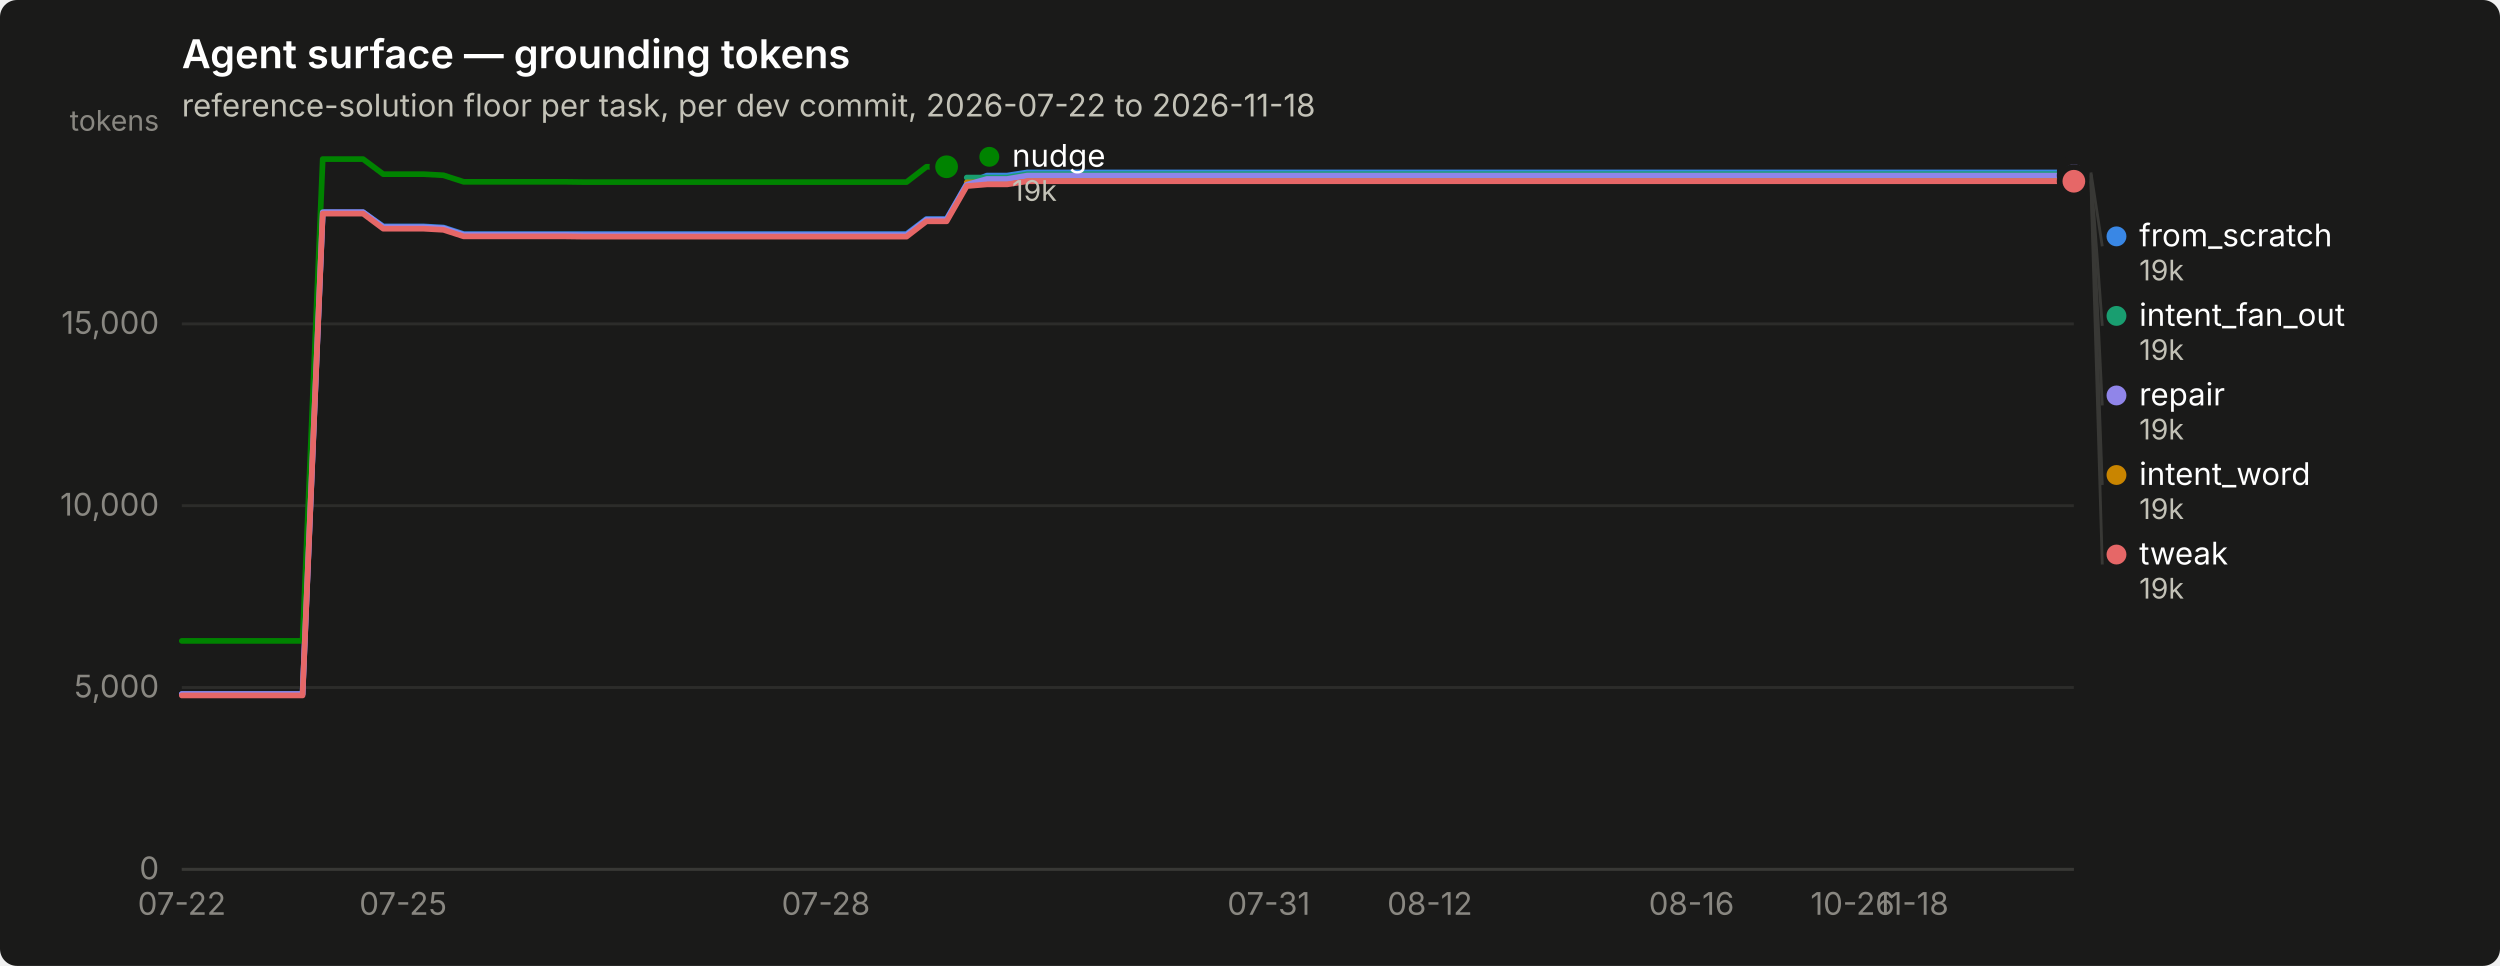
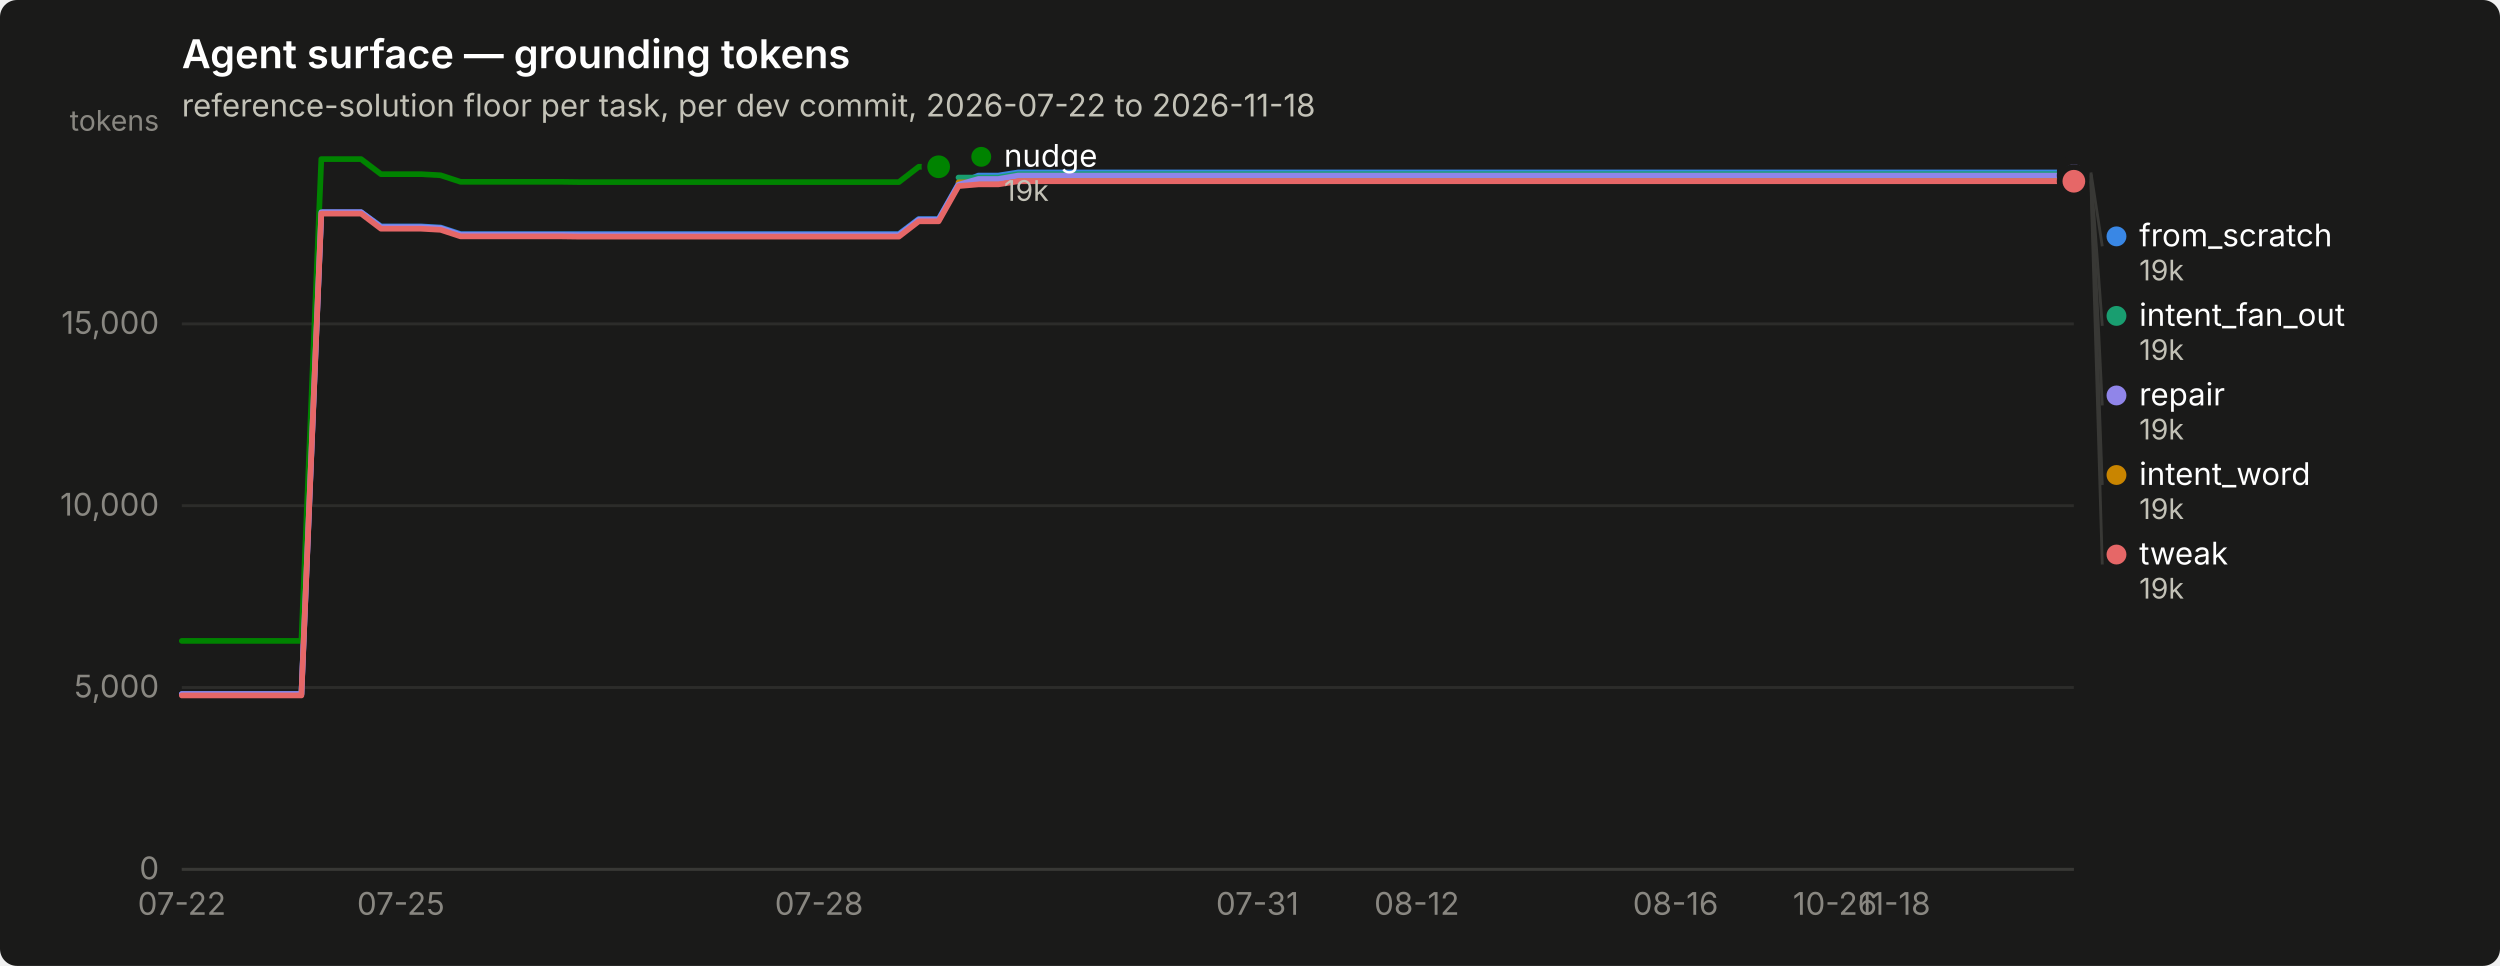
<svg xmlns="http://www.w3.org/2000/svg" width="880" height="340" viewBox="0 0 880 340" role="img" aria-label="Agent surface — grounding tokens">
  <rect width="880" height="340" rx="6" fill="#1a1a19" />
  <text x="64" y="24" font-family="system-ui, -apple-system, &quot;Segoe UI&quot;, sans-serif" font-size="14" font-weight="600" fill="#ffffff">Agent surface — grounding tokens</text>
  <text x="64" y="41" font-family="system-ui, -apple-system, &quot;Segoe UI&quot;, sans-serif" font-size="11" fill="#c3c2b7">reference-solution floor per task, per dev commit, 2026-07-22 to 2026-11-18</text>
  <line x1="64" y1="306.0" x2="730" y2="306.0" stroke="#2c2c2a" stroke-width="1" />
  <text x="56" y="309.5" text-anchor="end" font-family="system-ui, -apple-system, &quot;Segoe UI&quot;, sans-serif" font-size="11" style="font-variant-numeric: tabular-nums" fill="#898781">0</text>
  <line x1="64" y1="242.0" x2="730" y2="242.0" stroke="#2c2c2a" stroke-width="1" />
  <text x="56" y="245.5" text-anchor="end" font-family="system-ui, -apple-system, &quot;Segoe UI&quot;, sans-serif" font-size="11" style="font-variant-numeric: tabular-nums" fill="#898781">5,000</text>
  <line x1="64" y1="178.0" x2="730" y2="178.0" stroke="#2c2c2a" stroke-width="1" />
  <text x="56" y="181.5" text-anchor="end" font-family="system-ui, -apple-system, &quot;Segoe UI&quot;, sans-serif" font-size="11" style="font-variant-numeric: tabular-nums" fill="#898781">10,000</text>
  <line x1="64" y1="114.0" x2="730" y2="114.0" stroke="#2c2c2a" stroke-width="1" />
  <text x="56" y="117.5" text-anchor="end" font-family="system-ui, -apple-system, &quot;Segoe UI&quot;, sans-serif" font-size="11" style="font-variant-numeric: tabular-nums" fill="#898781">15,000</text>
  <text x="56" y="46" text-anchor="end" font-family="system-ui, -apple-system, &quot;Segoe UI&quot;, sans-serif" font-size="10" fill="#898781">tokens</text>
  <line x1="64" y1="306" x2="730" y2="306" stroke="#383835" stroke-width="1" />
  <text x="64.0" y="322" text-anchor="middle" font-family="system-ui, -apple-system, &quot;Segoe UI&quot;, sans-serif" font-size="11" style="font-variant-numeric: tabular-nums" fill="#898781">07-22</text>
-   <text x="141.9" y="322" text-anchor="middle" font-family="system-ui, -apple-system, &quot;Segoe UI&quot;, sans-serif" font-size="11" style="font-variant-numeric: tabular-nums" fill="#898781">07-25</text>
-   <text x="290.7" y="322" text-anchor="middle" font-family="system-ui, -apple-system, &quot;Segoe UI&quot;, sans-serif" font-size="11" style="font-variant-numeric: tabular-nums" fill="#898781">07-28</text>
-   <text x="446.6" y="322" text-anchor="middle" font-family="system-ui, -apple-system, &quot;Segoe UI&quot;, sans-serif" font-size="11" style="font-variant-numeric: tabular-nums" fill="#898781">07-31</text>
-   <text x="503.3" y="322" text-anchor="middle" font-family="system-ui, -apple-system, &quot;Segoe UI&quot;, sans-serif" font-size="11" style="font-variant-numeric: tabular-nums" fill="#898781">08-12</text>
-   <text x="595.4" y="322" text-anchor="middle" font-family="system-ui, -apple-system, &quot;Segoe UI&quot;, sans-serif" font-size="11" style="font-variant-numeric: tabular-nums" fill="#898781">08-16</text>
-   <text x="652.1" y="322" text-anchor="middle" font-family="system-ui, -apple-system, &quot;Segoe UI&quot;, sans-serif" font-size="11" style="font-variant-numeric: tabular-nums" fill="#898781">10-26</text>
-   <text x="673.3" y="322" text-anchor="middle" font-family="system-ui, -apple-system, &quot;Segoe UI&quot;, sans-serif" font-size="11" style="font-variant-numeric: tabular-nums" fill="#898781">11-18</text>
-   <path d="M64.0,244.3 L71.1,244.3 L78.2,244.3 L85.3,244.3 L92.3,244.3 L99.4,244.3 L106.5,244.3 L113.6,74.7 L120.7,74.7 L127.8,74.7 L134.9,79.7 L141.9,79.7 L149.0,79.7 L156.1,80.1 L163.2,82.4 L170.3,82.4 L177.4,82.4 L184.4,82.4 L191.5,82.4 L198.6,82.4 L205.7,82.4 L212.8,82.4 L219.9,82.4 L227.0,82.4 L234.0,82.4 L241.1,82.4 L248.2,82.4 L255.3,82.4 L262.4,82.4 L269.5,82.4 L276.6,82.4 L283.6,82.4 L290.7,82.4 L297.8,82.4 L304.9,82.4 L312.0,82.4 L319.1,82.4 L326.1,77.1 L333.2,77.1 L340.3,64.7 L347.4,61.8 L354.5,61.8 L361.6,60.7 L368.7,60.7 L375.7,60.7 L382.8,60.7 L389.9,60.7 L397.0,60.7 L404.1,60.7 L411.2,60.7 L418.3,60.7 L425.3,60.7 L432.4,60.7 L439.5,60.7 L446.6,60.7 L453.7,60.7 L460.8,60.7 L467.9,60.7 L474.9,60.7 L482.0,60.7 L489.1,60.7 L496.2,60.7 L503.3,60.7 L510.4,60.7 L517.4,60.7 L524.5,60.7 L531.6,60.7 L538.7,60.7 L545.8,60.7 L552.9,60.7 L560.0,60.7 L567.0,60.7 L574.1,60.7 L581.2,60.7 L588.3,60.7 L595.4,60.7 L602.5,60.7 L609.6,60.7 L616.6,60.7 L623.7,60.7 L630.8,60.7 L637.9,60.7 L645.0,60.7 L652.1,60.7 L659.1,60.7 L666.2,60.7 L673.3,60.7 L680.4,60.7 L687.5,60.7 L694.6,60.7 L701.7,60.7 L708.7,60.7 L715.8,60.7 L722.9,60.7 L730.0,60.7" fill="none" stroke="#3987e5" stroke-width="2" stroke-linejoin="round" stroke-linecap="round" />
+   <text x="141.1" y="322" text-anchor="middle" font-family="system-ui, -apple-system, &quot;Segoe UI&quot;, sans-serif" font-size="11" style="font-variant-numeric: tabular-nums" fill="#898781">07-25</text>
+   <text x="288.3" y="322" text-anchor="middle" font-family="system-ui, -apple-system, &quot;Segoe UI&quot;, sans-serif" font-size="11" style="font-variant-numeric: tabular-nums" fill="#898781">07-28</text>
+   <text x="442.6" y="322" text-anchor="middle" font-family="system-ui, -apple-system, &quot;Segoe UI&quot;, sans-serif" font-size="11" style="font-variant-numeric: tabular-nums" fill="#898781">07-31</text>
+   <text x="498.7" y="322" text-anchor="middle" font-family="system-ui, -apple-system, &quot;Segoe UI&quot;, sans-serif" font-size="11" style="font-variant-numeric: tabular-nums" fill="#898781">08-12</text>
+   <text x="589.8" y="322" text-anchor="middle" font-family="system-ui, -apple-system, &quot;Segoe UI&quot;, sans-serif" font-size="11" style="font-variant-numeric: tabular-nums" fill="#898781">08-16</text>
+   <text x="645.9" y="322" text-anchor="middle" font-family="system-ui, -apple-system, &quot;Segoe UI&quot;, sans-serif" font-size="11" style="font-variant-numeric: tabular-nums" fill="#898781">10-26</text>
+   <text x="666.9" y="322" text-anchor="middle" font-family="system-ui, -apple-system, &quot;Segoe UI&quot;, sans-serif" font-size="11" style="font-variant-numeric: tabular-nums" fill="#898781">11-18</text>
+   <path d="M64.0,244.3 L71.0,244.3 L78.0,244.3 L85.0,244.3 L92.0,244.3 L99.1,244.3 L106.1,244.3 L113.1,74.7 L120.1,74.7 L127.1,74.7 L134.1,79.7 L141.1,79.7 L148.1,79.7 L155.1,80.1 L162.1,82.4 L169.2,82.4 L176.2,82.4 L183.2,82.4 L190.2,82.4 L197.2,82.4 L204.2,82.4 L211.2,82.4 L218.2,82.4 L225.2,82.4 L232.3,82.4 L239.3,82.4 L246.3,82.4 L253.3,82.4 L260.3,82.4 L267.3,82.4 L274.3,82.4 L281.3,82.4 L288.3,82.4 L295.3,82.4 L302.4,82.4 L309.4,82.4 L316.4,82.4 L323.4,77.1 L330.4,77.1 L337.4,64.7 L344.4,61.8 L351.4,61.8 L358.4,60.7 L365.5,60.7 L372.5,60.7 L379.5,60.7 L386.5,60.7 L393.5,60.7 L400.5,60.7 L407.5,60.7 L414.5,60.7 L421.5,60.7 L428.5,60.7 L435.6,60.7 L442.6,60.7 L449.6,60.7 L456.6,60.7 L463.6,60.7 L470.6,60.7 L477.6,60.7 L484.6,60.7 L491.6,60.7 L498.7,60.7 L505.7,60.7 L512.7,60.7 L519.7,60.7 L526.7,60.7 L533.7,60.7 L540.7,60.7 L547.7,60.7 L554.7,60.7 L561.7,60.7 L568.8,60.7 L575.8,60.7 L582.8,60.7 L589.8,60.7 L596.8,60.7 L603.8,60.7 L610.8,60.7 L617.8,60.7 L624.8,60.7 L631.9,60.7 L638.9,60.7 L645.9,60.7 L652.9,60.7 L659.9,60.7 L666.9,60.7 L673.9,60.7 L680.9,60.7 L687.9,60.7 L694.9,60.7 L702.0,60.7 L709.0,60.7 L716.0,60.7 L723.0,60.7 L730.0,60.7" fill="none" stroke="#3987e5" stroke-width="2" stroke-linejoin="round" stroke-linecap="round" />
  <circle cx="730.0" cy="60.7" r="6" fill="#1a1a19" />
  <circle cx="730.0" cy="60.7" r="4" fill="#3987e5" />
-   <path d="M340.3,62.5 L347.4,62.5 L354.5,62.5 L361.6,61.3 L368.7,61.3 L375.7,61.3 L382.8,61.3 L389.9,61.3 L397.0,61.3 L404.1,61.3 L411.2,61.3 L418.3,61.3 L425.3,61.3 L432.4,61.3 L439.5,61.3 L446.6,61.3 L453.7,61.3 L460.8,61.3 L467.9,61.3 L474.9,61.3 L482.0,61.3 L489.1,61.3 L496.2,61.3 L503.3,61.3 L510.4,61.3 L517.4,61.3 L524.5,61.3 L531.6,61.3 L538.7,61.3 L545.8,61.3 L552.9,61.3 L560.0,61.3 L567.0,61.3 L574.1,61.3 L581.2,61.3 L588.3,61.3 L595.4,61.3 L602.5,61.3 L609.6,61.3 L616.6,61.3 L623.7,61.3 L630.8,61.3 L637.9,61.3 L645.0,61.3 L652.1,61.3 L659.1,61.3 L666.2,61.3 L673.3,61.3 L680.4,61.3 L687.5,61.3 L694.6,61.3 L701.7,61.3 L708.7,61.3 L715.8,61.3 L722.9,61.3 L730.0,61.3" fill="none" stroke="#199e70" stroke-width="2" stroke-linejoin="round" stroke-linecap="round" />
+   <path d="M337.4,62.5 L344.4,62.5 L351.4,62.5 L358.4,61.3 L365.5,61.3 L372.5,61.3 L379.5,61.3 L386.5,61.3 L393.5,61.3 L400.5,61.3 L407.5,61.3 L414.5,61.3 L421.5,61.3 L428.5,61.3 L435.6,61.3 L442.6,61.3 L449.6,61.3 L456.6,61.3 L463.6,61.3 L470.6,61.3 L477.6,61.3 L484.6,61.3 L491.6,61.3 L498.7,61.3 L505.7,61.3 L512.7,61.3 L519.7,61.3 L526.7,61.3 L533.7,61.3 L540.7,61.3 L547.7,61.3 L554.7,61.3 L561.7,61.3 L568.8,61.3 L575.8,61.3 L582.8,61.3 L589.8,61.3 L596.8,61.3 L603.8,61.3 L610.8,61.3 L617.8,61.3 L624.8,61.3 L631.9,61.3 L638.9,61.3 L645.9,61.3 L652.9,61.3 L659.9,61.3 L666.9,61.3 L673.9,61.3 L680.9,61.3 L687.9,61.3 L694.9,61.3 L702.0,61.3 L709.0,61.3 L716.0,61.3 L723.0,61.3 L730.0,61.3" fill="none" stroke="#199e70" stroke-width="2" stroke-linejoin="round" stroke-linecap="round" />
  <circle cx="730.0" cy="61.3" r="6" fill="#1a1a19" />
  <circle cx="730.0" cy="61.3" r="4" fill="#199e70" />
-   <path d="M340.3,64.2 L347.4,64.2 L354.5,64.2 L361.6,63.1 L368.7,63.1 L375.7,63.1 L382.8,63.1 L389.9,63.1 L397.0,63.1 L404.1,63.1 L411.2,63.1 L418.3,63.1 L425.3,63.1 L432.4,63.1 L439.5,63.1 L446.6,63.1 L453.7,63.1 L460.8,63.1 L467.9,63.1 L474.9,63.1 L482.0,63.1 L489.1,63.1 L496.2,63.1 L503.3,63.1 L510.4,63.1 L517.4,63.1 L524.5,63.1 L531.6,63.1 L538.7,63.1 L545.8,63.1 L552.9,63.1 L560.0,63.1 L567.0,63.1 L574.1,63.1 L581.2,63.1 L588.3,63.1 L595.4,63.1 L602.5,63.1 L609.6,63.1 L616.6,63.1 L623.7,63.1 L630.8,63.1 L637.9,63.1 L645.0,63.1 L652.1,63.1 L659.1,63.1 L666.2,63.1 L673.3,63.1 L680.4,63.1 L687.5,63.1 L694.6,63.1 L701.7,63.1 L708.7,63.1 L715.8,63.1 L722.9,63.1 L730.0,63.1" fill="none" stroke="#c98500" stroke-width="2" stroke-linejoin="round" stroke-linecap="round" />
+   <path d="M337.4,64.2 L344.4,64.2 L351.4,64.2 L358.4,63.1 L365.5,63.1 L372.5,63.1 L379.5,63.1 L386.5,63.1 L393.5,63.1 L400.5,63.1 L407.5,63.1 L414.5,63.1 L421.5,63.1 L428.5,63.1 L435.6,63.1 L442.6,63.1 L449.6,63.1 L456.6,63.1 L463.6,63.1 L470.6,63.1 L477.6,63.1 L484.6,63.1 L491.6,63.1 L498.7,63.1 L505.7,63.1 L512.7,63.1 L519.7,63.1 L526.7,63.1 L533.7,63.1 L540.7,63.1 L547.7,63.1 L554.7,63.1 L561.7,63.1 L568.8,63.1 L575.8,63.1 L582.8,63.1 L589.8,63.1 L596.8,63.1 L603.8,63.1 L610.8,63.1 L617.8,63.1 L624.8,63.1 L631.9,63.1 L638.9,63.1 L645.9,63.1 L652.9,63.1 L659.9,63.1 L666.9,63.1 L673.9,63.1 L680.9,63.1 L687.9,63.1 L694.9,63.1 L702.0,63.1 L709.0,63.1 L716.0,63.1 L723.0,63.1 L730.0,63.1" fill="none" stroke="#c98500" stroke-width="2" stroke-linejoin="round" stroke-linecap="round" />
  <circle cx="730.0" cy="63.1" r="6" fill="#1a1a19" />
  <circle cx="730.0" cy="63.1" r="4" fill="#c98500" />
-   <path d="M64.0,225.6 L71.1,225.6 L78.2,225.6 L85.3,225.6 L92.3,225.6 L99.4,225.6 L106.5,225.6 L113.6,56.0 L120.7,56.0 L127.8,56.0 L134.9,61.3 L141.9,61.3 L149.0,61.3 L156.1,61.7 L163.2,64.0 L170.3,64.0 L177.4,64.0 L184.4,64.0 L191.5,64.0 L198.6,64.0 L205.7,64.1 L212.8,64.1 L219.9,64.1 L227.0,64.1 L234.0,64.1 L241.1,64.1 L248.2,64.1 L255.3,64.1 L262.4,64.1 L269.5,64.1 L276.6,64.1 L283.6,64.1 L290.7,64.1 L297.8,64.1 L304.9,64.1 L312.0,64.1 L319.1,64.1 L326.1,58.7 L333.2,58.7" fill="none" stroke="#008300" stroke-width="2" stroke-linejoin="round" stroke-linecap="round" />
-   <circle cx="333.2" cy="58.7" r="6" fill="#1a1a19" />
-   <circle cx="333.2" cy="58.7" r="4" fill="#008300" />
-   <path d="M64.0,244.3 L71.1,244.3 L78.2,244.3 L85.3,244.3 L92.3,244.3 L99.4,244.3 L106.5,244.3 L113.6,74.7 L120.7,74.7 L127.8,74.7 L134.9,80.0 L141.9,80.0 L149.0,80.0 L156.1,80.4 L163.2,82.7 L170.3,82.7 L177.4,82.7 L184.4,82.7 L191.5,82.7 L198.6,82.7 L205.7,82.8 L212.8,82.8 L219.9,82.8 L227.0,82.8 L234.0,82.8 L241.1,82.8 L248.2,82.8 L255.3,82.8 L262.4,82.8 L269.5,82.8 L276.6,82.8 L283.6,82.8 L290.7,82.8 L297.8,82.8 L304.9,82.8 L312.0,82.8 L319.1,82.8 L326.1,77.4 L333.2,77.4 L340.3,65.0 L347.4,63.0 L354.5,63.0 L361.6,61.8 L368.7,61.8 L375.7,61.8 L382.8,61.8 L389.9,61.8 L397.0,61.8 L404.1,61.8 L411.2,61.8 L418.3,61.8 L425.3,61.8 L432.4,61.8 L439.5,61.8 L446.6,61.8 L453.7,61.8 L460.8,61.8 L467.9,61.8 L474.9,61.8 L482.0,61.8 L489.1,61.8 L496.2,61.8 L503.3,61.8 L510.4,61.8 L517.4,61.8 L524.5,61.8 L531.6,61.8 L538.7,61.8 L545.8,61.8 L552.9,61.8 L560.0,61.8 L567.0,61.8 L574.1,61.8 L581.2,61.8 L588.3,61.8 L595.4,61.8 L602.5,61.8 L609.6,61.8 L616.6,61.8 L623.7,61.8 L630.8,61.8 L637.9,61.8 L645.0,61.8 L652.1,61.8 L659.1,61.8 L666.2,61.8 L673.3,61.8 L680.4,61.8 L687.5,61.8 L694.6,61.8 L701.7,61.8 L708.7,61.8 L715.8,61.8 L722.9,61.8 L730.0,61.8" fill="none" stroke="#9085e9" stroke-width="2" stroke-linejoin="round" stroke-linecap="round" />
+   <path d="M64.0,225.6 L71.0,225.6 L78.0,225.6 L85.0,225.6 L92.0,225.6 L99.1,225.6 L106.1,225.6 L113.1,56.0 L120.1,56.0 L127.1,56.0 L134.1,61.3 L141.1,61.3 L148.1,61.3 L155.1,61.7 L162.1,64.0 L169.2,64.0 L176.2,64.0 L183.2,64.0 L190.2,64.0 L197.2,64.0 L204.2,64.1 L211.2,64.1 L218.2,64.1 L225.2,64.1 L232.3,64.1 L239.3,64.1 L246.3,64.1 L253.3,64.1 L260.3,64.1 L267.3,64.1 L274.3,64.1 L281.3,64.1 L288.3,64.1 L295.3,64.1 L302.4,64.1 L309.4,64.1 L316.4,64.1 L323.4,58.7 L330.4,58.7" fill="none" stroke="#008300" stroke-width="2" stroke-linejoin="round" stroke-linecap="round" />
+   <circle cx="330.4" cy="58.7" r="6" fill="#1a1a19" />
+   <circle cx="330.4" cy="58.7" r="4" fill="#008300" />
+   <path d="M64.0,244.3 L71.0,244.3 L78.0,244.3 L85.0,244.3 L92.0,244.3 L99.1,244.3 L106.1,244.3 L113.1,74.7 L120.1,74.7 L127.1,74.7 L134.1,80.0 L141.1,80.0 L148.1,80.0 L155.1,80.4 L162.1,82.7 L169.2,82.7 L176.2,82.7 L183.2,82.7 L190.2,82.7 L197.2,82.7 L204.2,82.8 L211.2,82.8 L218.2,82.8 L225.2,82.8 L232.3,82.8 L239.3,82.8 L246.3,82.8 L253.3,82.8 L260.3,82.8 L267.3,82.8 L274.3,82.8 L281.3,82.8 L288.3,82.8 L295.3,82.8 L302.4,82.8 L309.4,82.8 L316.4,82.8 L323.4,77.4 L330.4,77.4 L337.4,65.0 L344.4,63.0 L351.4,63.0 L358.4,61.8 L365.5,61.8 L372.5,61.8 L379.5,61.8 L386.5,61.8 L393.5,61.8 L400.5,61.8 L407.5,61.8 L414.5,61.8 L421.5,61.8 L428.5,61.8 L435.6,61.8 L442.6,61.8 L449.6,61.8 L456.6,61.8 L463.6,61.8 L470.6,61.8 L477.6,61.8 L484.6,61.8 L491.6,61.8 L498.7,61.8 L505.7,61.8 L512.7,61.8 L519.7,61.8 L526.7,61.8 L533.7,61.8 L540.7,61.8 L547.7,61.8 L554.7,61.8 L561.7,61.8 L568.8,61.8 L575.8,61.8 L582.8,61.8 L589.8,61.8 L596.8,61.8 L603.8,61.8 L610.8,61.8 L617.8,61.8 L624.8,61.8 L631.9,61.8 L638.9,61.8 L645.9,61.8 L652.9,61.8 L659.9,61.8 L666.9,61.8 L673.9,61.8 L680.9,61.8 L687.9,61.8 L694.9,61.8 L702.0,61.8 L709.0,61.8 L716.0,61.8 L723.0,61.8 L730.0,61.8" fill="none" stroke="#9085e9" stroke-width="2" stroke-linejoin="round" stroke-linecap="round" />
  <circle cx="730.0" cy="61.8" r="6" fill="#1a1a19" />
  <circle cx="730.0" cy="61.8" r="4" fill="#9085e9" />
-   <path d="M64.0,244.8 L71.1,244.8 L78.2,244.8 L85.3,244.8 L92.3,244.8 L99.4,244.8 L106.5,244.8 L113.6,75.2 L120.7,75.2 L127.8,75.2 L134.9,80.5 L141.9,80.5 L149.0,80.5 L156.1,80.9 L163.2,83.2 L170.3,83.2 L177.4,83.2 L184.4,83.2 L191.5,83.2 L198.6,83.2 L205.7,83.3 L212.8,83.3 L219.9,83.3 L227.0,83.3 L234.0,83.3 L241.1,83.3 L248.2,83.3 L255.3,83.3 L262.4,83.3 L269.5,83.3 L276.6,83.3 L283.6,83.3 L290.7,83.3 L297.8,83.3 L304.9,83.3 L312.0,83.3 L319.1,83.3 L326.1,77.9 L333.2,77.9 L340.3,65.5 L347.4,64.9 L354.5,64.9 L361.6,63.8 L368.7,63.8 L375.7,63.8 L382.8,63.8 L389.9,63.8 L397.0,63.8 L404.1,63.8 L411.2,63.8 L418.3,63.8 L425.3,63.8 L432.4,63.8 L439.5,63.8 L446.6,63.8 L453.7,63.8 L460.8,63.8 L467.9,63.8 L474.9,63.8 L482.0,63.8 L489.1,63.8 L496.2,63.8 L503.3,63.8 L510.4,63.8 L517.4,63.8 L524.5,63.8 L531.6,63.8 L538.7,63.8 L545.8,63.8 L552.9,63.8 L560.0,63.8 L567.0,63.8 L574.1,63.8 L581.2,63.8 L588.3,63.8 L595.4,63.8 L602.5,63.8 L609.6,63.8 L616.6,63.8 L623.7,63.8 L630.8,63.8 L637.9,63.8 L645.0,63.8 L652.1,63.8 L659.1,63.8 L666.2,63.8 L673.3,63.8 L680.4,63.8 L687.5,63.8 L694.6,63.8 L701.7,63.8 L708.7,63.8 L715.8,63.8 L722.9,63.8 L730.0,63.8" fill="none" stroke="#e66767" stroke-width="2" stroke-linejoin="round" stroke-linecap="round" />
+   <path d="M64.0,244.8 L71.0,244.8 L78.0,244.8 L85.0,244.8 L92.0,244.8 L99.1,244.8 L106.1,244.8 L113.1,75.2 L120.1,75.2 L127.1,75.2 L134.1,80.5 L141.1,80.5 L148.1,80.5 L155.1,80.9 L162.1,83.2 L169.2,83.2 L176.2,83.2 L183.2,83.2 L190.2,83.2 L197.2,83.2 L204.2,83.3 L211.2,83.3 L218.2,83.3 L225.2,83.3 L232.3,83.3 L239.3,83.3 L246.3,83.3 L253.3,83.3 L260.3,83.3 L267.3,83.3 L274.3,83.3 L281.3,83.3 L288.3,83.3 L295.3,83.3 L302.4,83.3 L309.4,83.3 L316.4,83.3 L323.4,77.9 L330.4,77.9 L337.4,65.5 L344.4,64.9 L351.4,64.9 L358.4,63.8 L365.5,63.8 L372.5,63.8 L379.5,63.8 L386.5,63.8 L393.5,63.8 L400.5,63.8 L407.5,63.8 L414.5,63.8 L421.5,63.8 L428.5,63.8 L435.6,63.8 L442.6,63.8 L449.6,63.8 L456.6,63.8 L463.6,63.8 L470.6,63.8 L477.6,63.8 L484.6,63.8 L491.6,63.8 L498.7,63.8 L505.7,63.8 L512.7,63.8 L519.7,63.8 L526.7,63.8 L533.7,63.8 L540.7,63.8 L547.7,63.8 L554.7,63.8 L561.7,63.8 L568.8,63.8 L575.8,63.8 L582.8,63.8 L589.8,63.8 L596.8,63.8 L603.8,63.8 L610.8,63.8 L617.8,63.8 L624.8,63.8 L631.9,63.8 L638.9,63.8 L645.9,63.8 L652.9,63.8 L659.9,63.8 L666.9,63.8 L673.9,63.8 L680.9,63.8 L687.9,63.8 L694.9,63.8 L702.0,63.8 L709.0,63.8 L716.0,63.8 L723.0,63.8 L730.0,63.8" fill="none" stroke="#e66767" stroke-width="2" stroke-linejoin="round" stroke-linecap="round" />
  <circle cx="730.0" cy="63.8" r="6" fill="#1a1a19" />
  <circle cx="730.0" cy="63.8" r="4" fill="#e66767" />
-   <circle cx="348.234" cy="55.2" r="3.5" fill="#008300" />
-   <text x="356.234" y="58.7" font-family="system-ui, -apple-system, &quot;Segoe UI&quot;, sans-serif" font-size="11" fill="#ffffff">nudge</text>
-   <text x="356.234" y="70.7" font-family="system-ui, -apple-system, &quot;Segoe UI&quot;, sans-serif" font-size="10" style="font-variant-numeric: tabular-nums" fill="#c3c2b7">19k</text>
+   <circle cx="345.4" cy="55.2" r="3.5" fill="#008300" />
+   <text x="353.4" y="58.7" font-family="system-ui, -apple-system, &quot;Segoe UI&quot;, sans-serif" font-size="11" fill="#ffffff">nudge</text>
+   <text x="353.4" y="70.7" font-family="system-ui, -apple-system, &quot;Segoe UI&quot;, sans-serif" font-size="10" style="font-variant-numeric: tabular-nums" fill="#c3c2b7">19k</text>
  <line x1="736.0" y1="60.7" x2="740.0" y2="86.7" stroke="#383835" stroke-width="1" />
  <circle cx="745.0" cy="83.2" r="3.5" fill="#3987e5" />
  <text x="753.0" y="86.7" font-family="system-ui, -apple-system, &quot;Segoe UI&quot;, sans-serif" font-size="11" fill="#ffffff">from_scratch</text>
  <text x="753.0" y="98.7" font-family="system-ui, -apple-system, &quot;Segoe UI&quot;, sans-serif" font-size="10" style="font-variant-numeric: tabular-nums" fill="#c3c2b7">19k</text>
  <line x1="736.0" y1="61.3" x2="740.0" y2="114.7" stroke="#383835" stroke-width="1" />
  <circle cx="745.0" cy="111.2" r="3.5" fill="#199e70" />
  <text x="753.0" y="114.7" font-family="system-ui, -apple-system, &quot;Segoe UI&quot;, sans-serif" font-size="11" fill="#ffffff">intent_fan_out</text>
  <text x="753.0" y="126.7" font-family="system-ui, -apple-system, &quot;Segoe UI&quot;, sans-serif" font-size="10" style="font-variant-numeric: tabular-nums" fill="#c3c2b7">19k</text>
  <line x1="736.0" y1="61.8" x2="740.0" y2="142.7" stroke="#383835" stroke-width="1" />
  <circle cx="745.0" cy="139.2" r="3.5" fill="#9085e9" />
  <text x="753.0" y="142.7" font-family="system-ui, -apple-system, &quot;Segoe UI&quot;, sans-serif" font-size="11" fill="#ffffff">repair</text>
  <text x="753.0" y="154.7" font-family="system-ui, -apple-system, &quot;Segoe UI&quot;, sans-serif" font-size="10" style="font-variant-numeric: tabular-nums" fill="#c3c2b7">19k</text>
  <line x1="736.0" y1="63.1" x2="740.0" y2="170.7" stroke="#383835" stroke-width="1" />
  <circle cx="745.0" cy="167.2" r="3.5" fill="#c98500" />
  <text x="753.0" y="170.7" font-family="system-ui, -apple-system, &quot;Segoe UI&quot;, sans-serif" font-size="11" fill="#ffffff">intent_word</text>
  <text x="753.0" y="182.7" font-family="system-ui, -apple-system, &quot;Segoe UI&quot;, sans-serif" font-size="10" style="font-variant-numeric: tabular-nums" fill="#c3c2b7">19k</text>
  <line x1="736.0" y1="63.8" x2="740.0" y2="198.7" stroke="#383835" stroke-width="1" />
  <circle cx="745.0" cy="195.2" r="3.5" fill="#e66767" />
  <text x="753.0" y="198.7" font-family="system-ui, -apple-system, &quot;Segoe UI&quot;, sans-serif" font-size="11" fill="#ffffff">tweak</text>
  <text x="753.0" y="210.7" font-family="system-ui, -apple-system, &quot;Segoe UI&quot;, sans-serif" font-size="10" style="font-variant-numeric: tabular-nums" fill="#c3c2b7">19k</text>
</svg>
